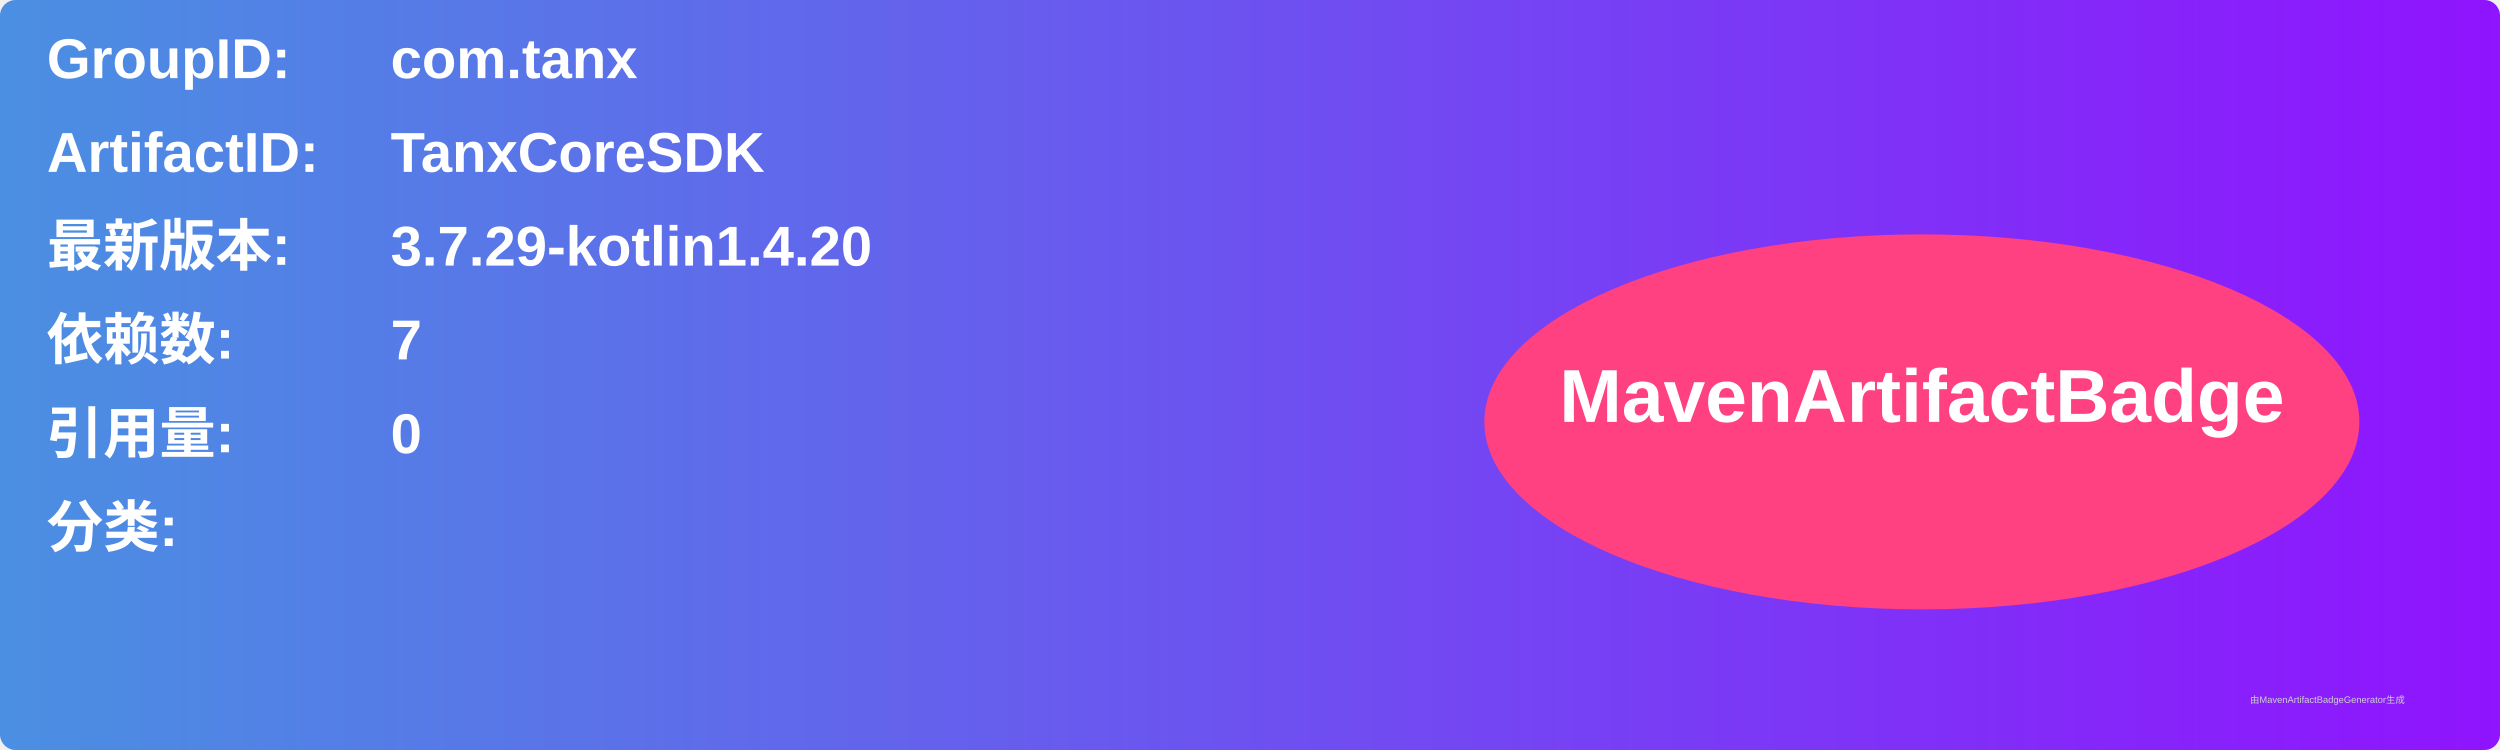
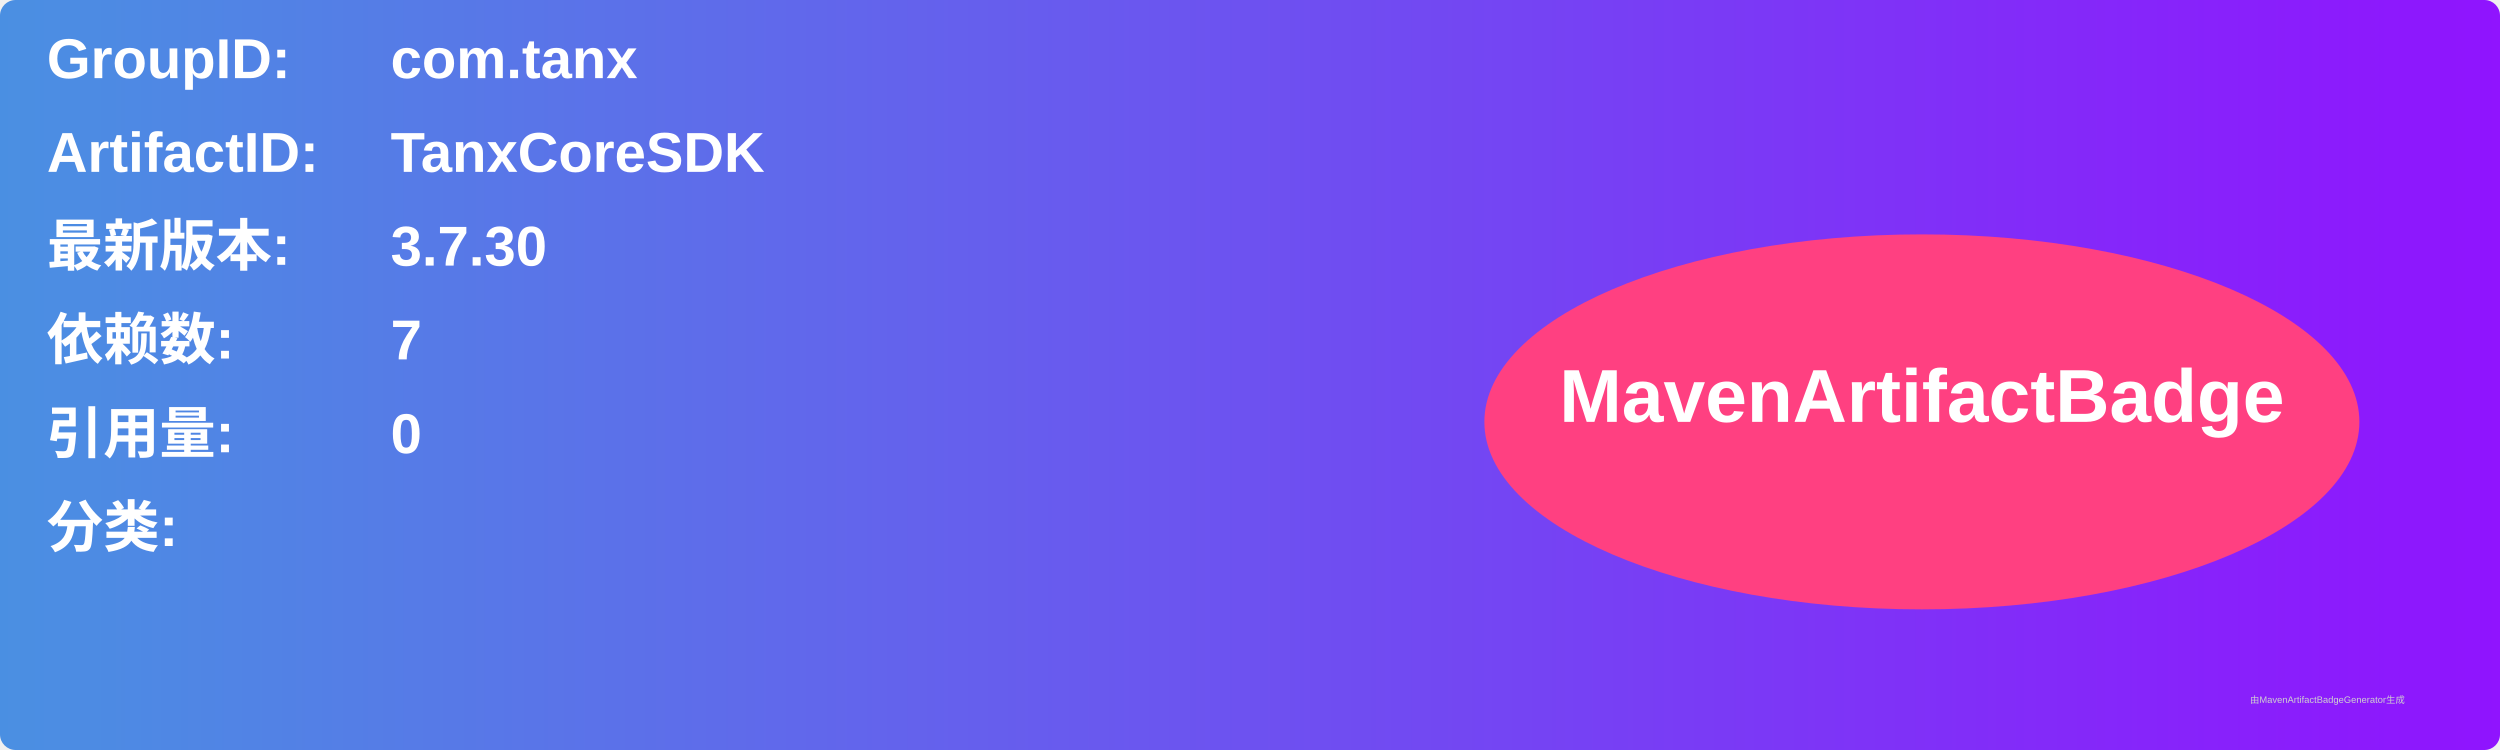
<svg xmlns="http://www.w3.org/2000/svg" width="800" height="240" viewBox="0 0 800 240">
  <linearGradient id="grad" x1="0%" y1="0%" x2="100%" y2="0%">
    <stop offset="0%" stop-color="#4a90e2" />
    <stop offset="100%" stop-color="#9013fe" />
  </linearGradient>
  <rect width="100%" height="100%" rx="5" ry="5" fill="url(#grad)" />
  <g transform="translate(15, 15)">
    <text x="0" y="10" font-family="Arial" font-size="18" fill="white" font-weight="bold" width="260">GroupID:</text>
    <text x="110" y="10" font-family="Arial" font-size="18" fill="white" font-weight="bold" width="460">com.tanx</text>
    <text x="0" y="40" font-family="Arial" font-size="18" fill="white" font-weight="bold" width="260">ArtifactID:</text>
    <text x="110" y="40" font-family="Arial" font-size="18" fill="white" font-weight="bold" width="460">TanxCoreSDK</text>
    <text x="0" y="70" font-family="Arial" font-size="18" fill="white" font-weight="bold">最新版本:</text>
    <text x="110" y="70" font-family="Arial" font-size="18" fill="white" font-weight="bold">
-       <tspan font-weight="bold">3.7.29-kotlin1.4.20</tspan>
+       <tspan font-weight="bold">3.7.30</tspan>
    </text>
    <text x="0" y="100" font-family="Arial" font-size="18" fill="white" font-weight="bold">依赖数: </text>
    <text x="110" y="100" font-family="Arial" font-size="18" fill="white">
      <tspan font-weight="bold">7</tspan>
    </text>
    <text x="0" y="130" font-family="Arial" font-size="18" fill="white" font-weight="bold">引用量: </text>
    <text x="110" y="130" font-family="Arial" font-size="18" fill="white">
      <tspan font-weight="bold">0</tspan>
    </text>
    <text x="0" y="160" font-family="Arial" font-size="18" fill="white" font-weight="bold">分类:</text>
    <text x="10" y="190" font-family="Arial" font-size="10" fill="white">
      <tspan font-weight="bold" />
    </text>
    <ellipse cx="600" cy="120" rx="140" ry="60" fill="#ff4081" />
    <text x="600" y="120" text-anchor="middle" font-family="Arial" font-size="24" fill="white" font-weight="bold">MavenArtifactBadge</text>
  </g>
  <text x="720" y="225" font-family="Arial" font-size="3" fill="#d0d0d0">由MavenArtifactBadgeGenerator生成</text>
</svg>
